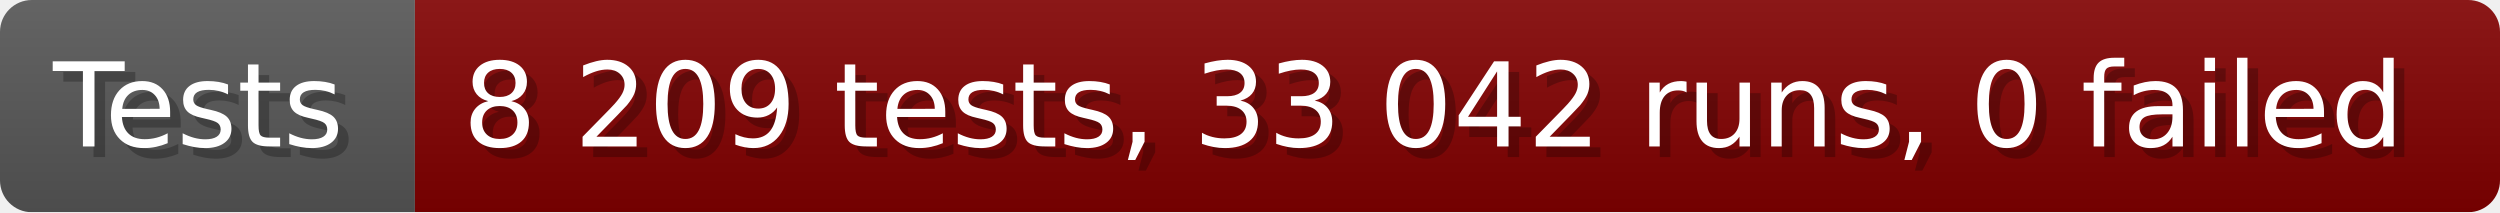
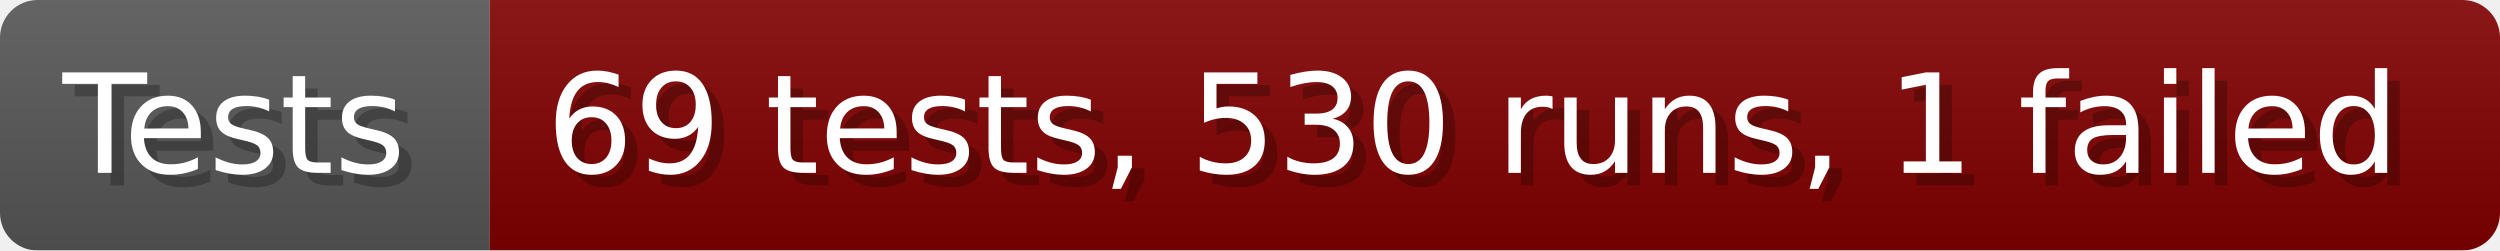
- <svg xmlns="http://www.w3.org/2000/svg" width="235.6" height="20" viewBox="0 0 2356 200" role="img" aria-label="Tests: 8 209 tests, 33 042 runs, 0 failed">
+ <svg xmlns="http://www.w3.org/2000/svg" width="199.6" height="20" viewBox="0 0 1996 200" role="img" aria-label="Tests: 69 tests, 530 runs, 1 failed">
  <linearGradient id="a" x2="0" y2="100%">
    <stop offset="0" stop-opacity=".1" stop-color="#EEE" />
    <stop offset="1" stop-opacity=".1" />
  </linearGradient>
  <mask id="m">
-     <rect width="2356" height="200" rx="30" fill="#FFF" />
+     <rect width="1996" height="200" rx="30" fill="#FFF" />
  </mask>
  <g mask="url(#m)">
    <rect width="391" height="200" fill="#555" />
-     <rect width="1965" height="200" fill="#800000" x="391" />
-     <rect width="2356" height="200" fill="url(#a)" />
+     <rect width="1605" height="200" fill="#800000" x="391" />
+     <rect width="1996" height="200" fill="url(#a)" />
  </g>
  <g aria-hidden="true" fill="#fff" text-anchor="start" font-family="Verdana,DejaVu Sans,sans-serif" font-size="110">
    <text x="60" y="148" textLength="291" fill="#000" opacity="0.25">Tests</text>
    <text x="50" y="138" textLength="291">Tests</text>
-     <text x="446" y="148" textLength="1865" fill="#000" opacity="0.25">8 209 tests, 33 042 runs, 0 failed</text>
-     <text x="436" y="138" textLength="1865">8 209 tests, 33 042 runs, 0 failed</text>
+     <text x="446" y="148" textLength="1505" fill="#000" opacity="0.25">69 tests, 530 runs, 1 failed</text>
+     <text x="436" y="138" textLength="1505">69 tests, 530 runs, 1 failed</text>
  </g>
</svg>
